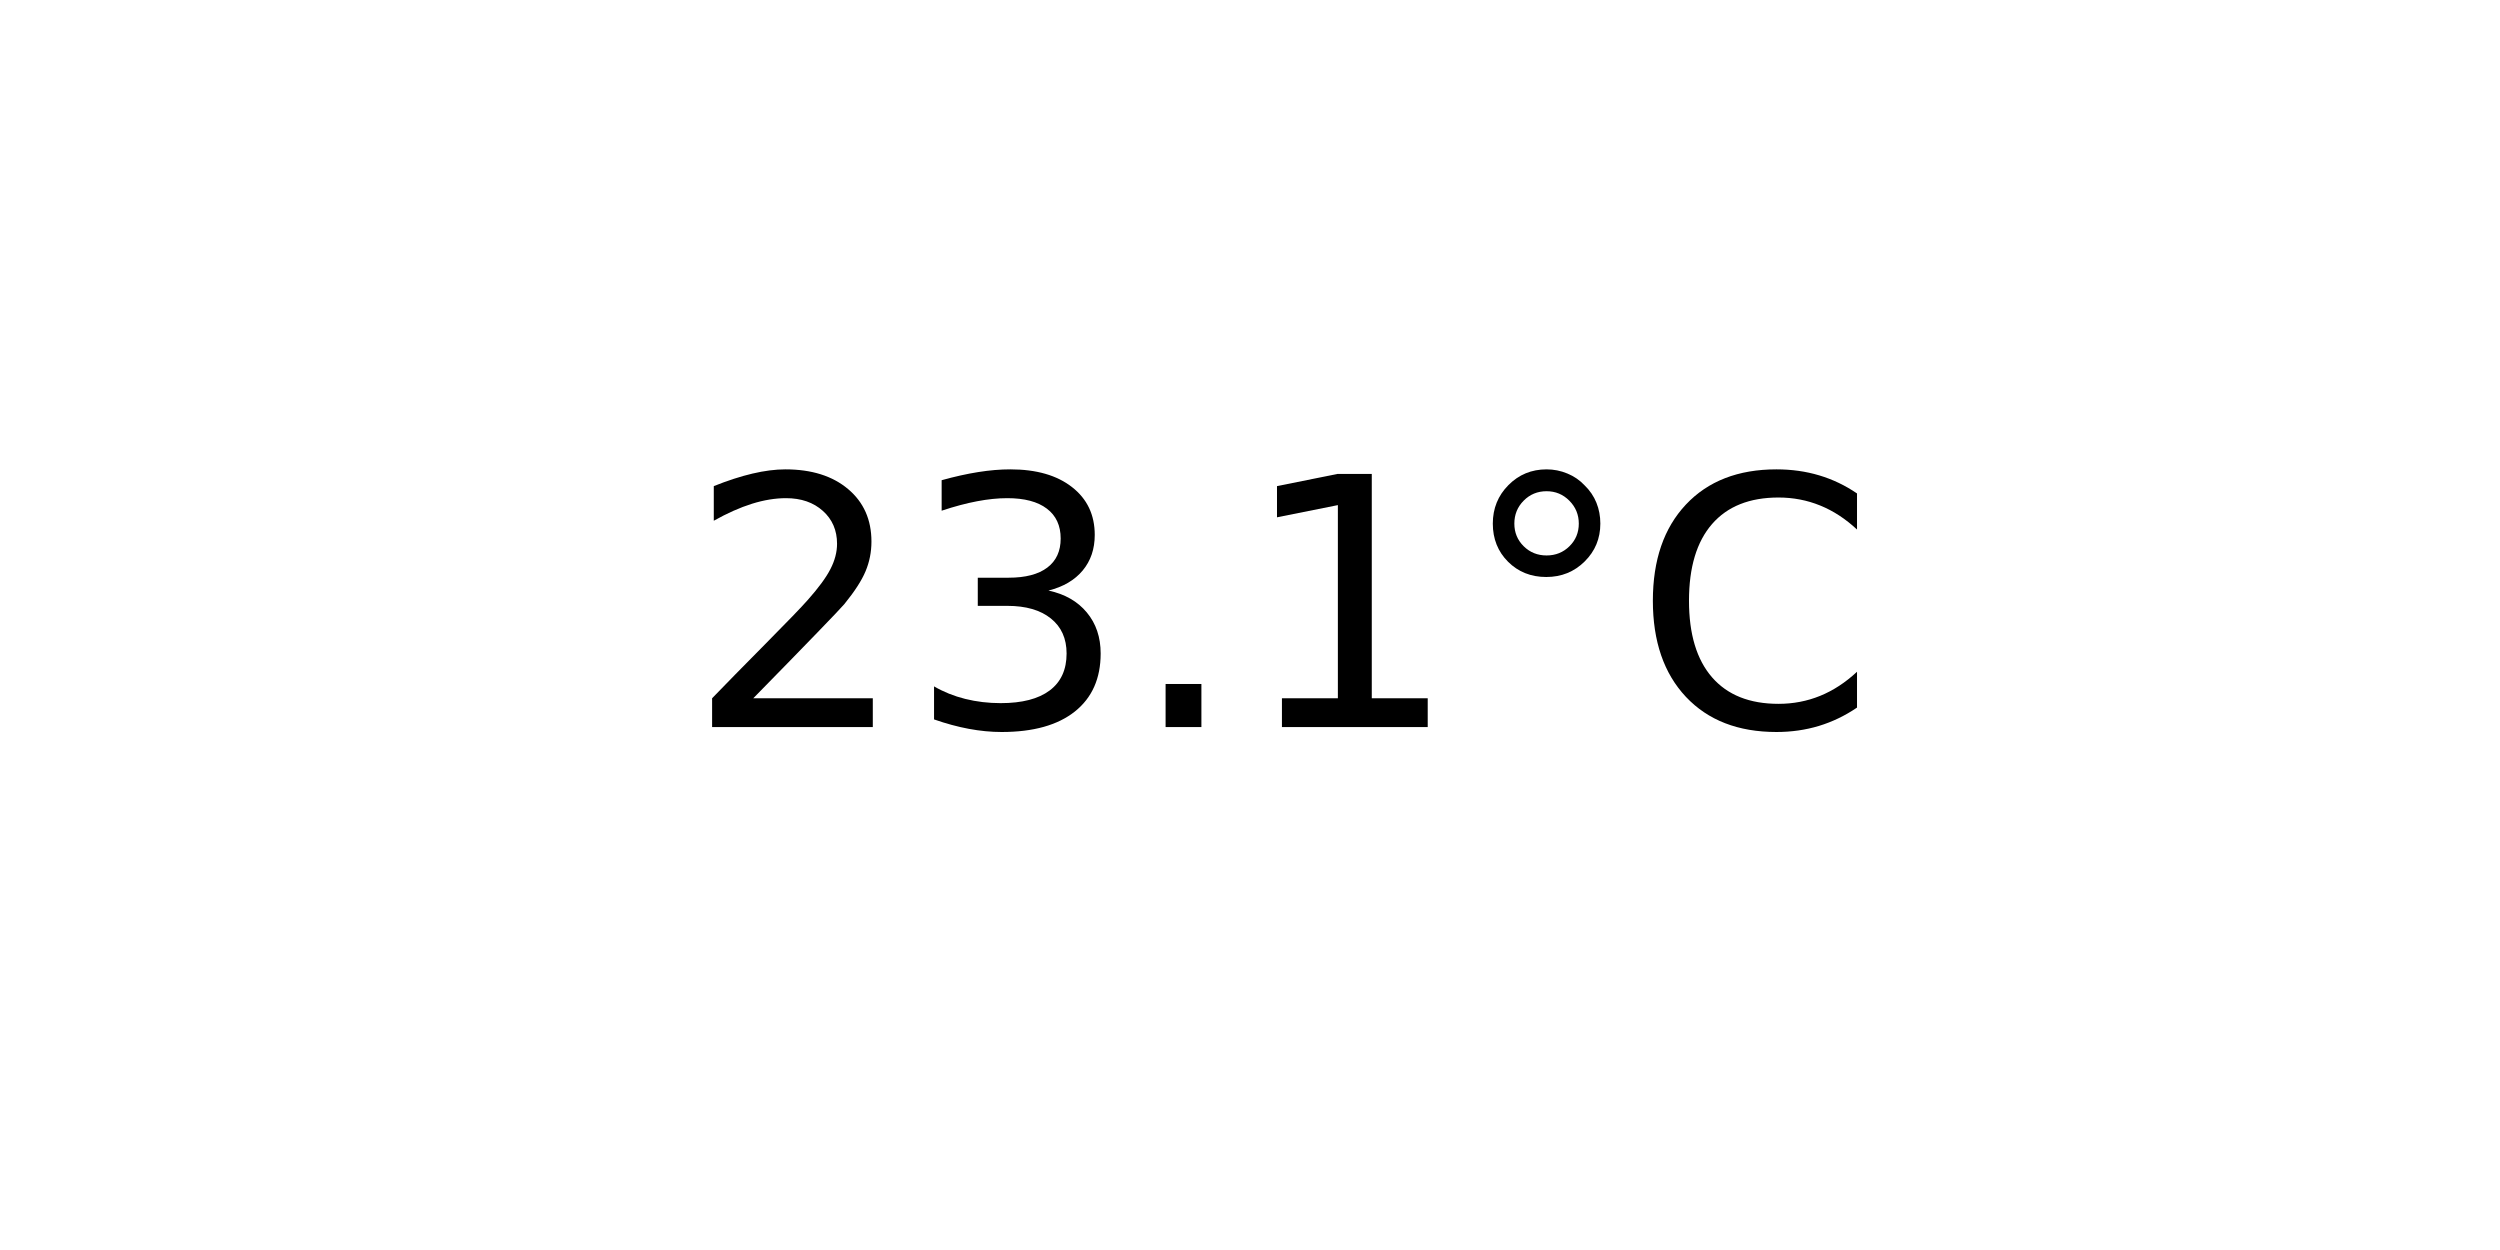
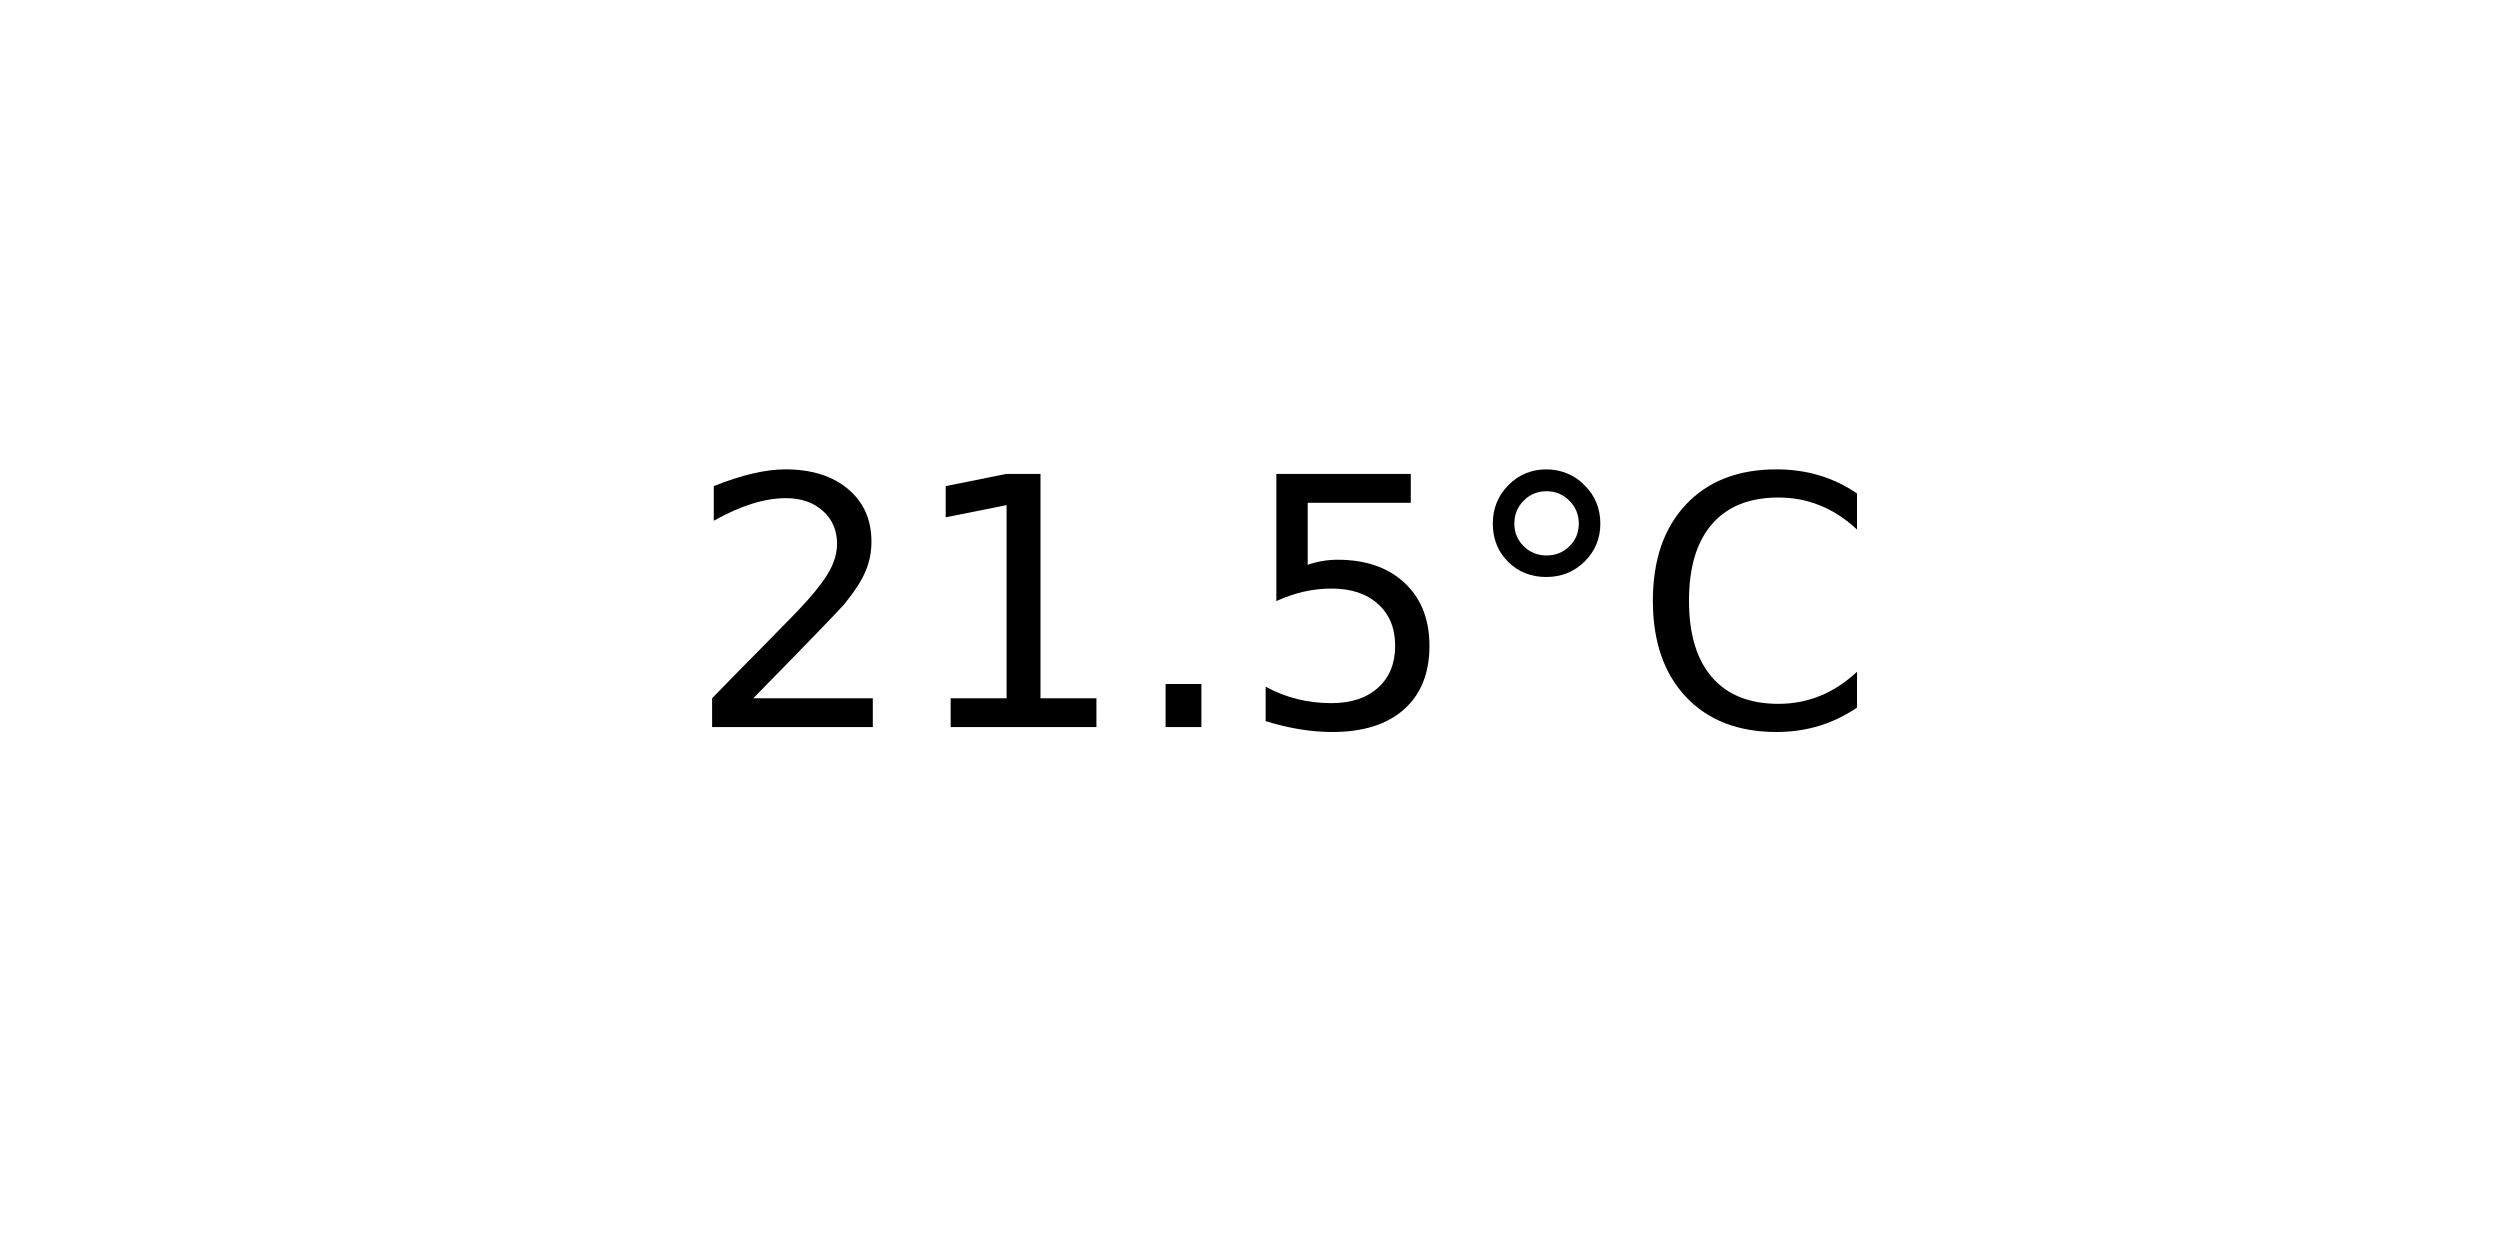
<svg xmlns="http://www.w3.org/2000/svg" xmlns:xlink="http://www.w3.org/1999/xlink" width="72pt" height="36pt" viewBox="0 0 72 36" version="1.1">
  <defs>
    <style type="text/css">*{stroke-linejoin: round; stroke-linecap: butt}</style>
  </defs>
  <g id="figure_1">
    <g id="axes_1">
      <g id="text_1">
        <g transform="translate(19.77578 20.93937) scale(0.1 -0.1)">
          <defs>
            <path id="DejaVuSans-32" d="M 1228 531  L 3431 531  L 3431 0  L 469 0  L 469 531  Q 828 903 1448 1529  Q 2069 2156 2228 2338  Q 2531 2678 2651 2914  Q 2772 3150 2772 3378  Q 2772 3750 2511 3984  Q 2250 4219 1831 4219  Q 1534 4219 1204 4116  Q 875 4013 500 3803  L 500 4441  Q 881 4594 1212 4672  Q 1544 4750 1819 4750  Q 2544 4750 2975 4387  Q 3406 4025 3406 3419  Q 3406 3131 3298 2873  Q 3191 2616 2906 2266  Q 2828 2175 2409 1742  Q 1991 1309 1228 531  z " transform="scale(0.015625)" />
-             <path id="DejaVuSans-33" d="M 2597 2516  Q 3050 2419 3304 2112  Q 3559 1806 3559 1356  Q 3559 666 3084 287  Q 2609 -91 1734 -91  Q 1441 -91 1130 -33  Q 819 25 488 141  L 488 750  Q 750 597 1062 519  Q 1375 441 1716 441  Q 2309 441 2620 675  Q 2931 909 2931 1356  Q 2931 1769 2642 2001  Q 2353 2234 1838 2234  L 1294 2234  L 1294 2753  L 1863 2753  Q 2328 2753 2575 2939  Q 2822 3125 2822 3475  Q 2822 3834 2567 4026  Q 2313 4219 1838 4219  Q 1578 4219 1281 4162  Q 984 4106 628 3988  L 628 4550  Q 988 4650 1302 4700  Q 1616 4750 1894 4750  Q 2613 4750 3031 4423  Q 3450 4097 3450 3541  Q 3450 3153 3228 2886  Q 3006 2619 2597 2516  z " transform="scale(0.015625)" />
+             <path id="DejaVuSans-31" d="M 794 531  L 1825 531  L 1825 4091  L 703 3866  L 703 4441  L 1819 4666  L 2450 4666  L 2450 531  L 3481 531  L 3481 0  L 794 0  L 794 531  z " transform="scale(0.015625)" />
            <path id="DejaVuSans-2e" d="M 684 794  L 1344 794  L 1344 0  L 684 0  L 684 794  z " transform="scale(0.015625)" />
-             <path id="DejaVuSans-31" d="M 794 531  L 1825 531  L 1825 4091  L 703 3866  L 703 4441  L 1819 4666  L 2450 4666  L 2450 531  L 3481 531  L 3481 0  L 794 0  L 794 531  z " transform="scale(0.015625)" />
+             <path id="DejaVuSans-35" d="M 691 4666  L 3169 4666  L 3169 4134  L 1269 4134  L 1269 2991  Q 1406 3038 1543 3061  Q 1681 3084 1819 3084  Q 2600 3084 3056 2656  Q 3513 2228 3513 1497  Q 3513 744 3044 326  Q 2575 -91 1722 -91  Q 1428 -91 1123 -41  Q 819 9 494 109  L 494 744  Q 775 591 1075 516  Q 1375 441 1709 441  Q 2250 441 2565 725  Q 2881 1009 2881 1497  Q 2881 1984 2565 2268  Q 2250 2553 1709 2553  Q 1456 2553 1204 2497  Q 953 2441 691 2322  L 691 4666  z " transform="scale(0.015625)" />
            <path id="DejaVuSans-b0" d="M 1600 4347  Q 1350 4347 1178 4173  Q 1006 4000 1006 3750  Q 1006 3503 1178 3333  Q 1350 3163 1600 3163  Q 1850 3163 2022 3333  Q 2194 3503 2194 3750  Q 2194 3997 2020 4172  Q 1847 4347 1600 4347  z M 1600 4750  Q 1800 4750 1984 4673  Q 2169 4597 2303 4453  Q 2447 4313 2519 4134  Q 2591 3956 2591 3750  Q 2591 3338 2302 3052  Q 2013 2766 1594 2766  Q 1172 2766 890 3047  Q 609 3328 609 3750  Q 609 4169 896 4459  Q 1184 4750 1600 4750  z " transform="scale(0.015625)" />
            <path id="DejaVuSans-43" d="M 4122 4306  L 4122 3641  Q 3803 3938 3442 4084  Q 3081 4231 2675 4231  Q 1875 4231 1450 3742  Q 1025 3253 1025 2328  Q 1025 1406 1450 917  Q 1875 428 2675 428  Q 3081 428 3442 575  Q 3803 722 4122 1019  L 4122 359  Q 3791 134 3420 21  Q 3050 -91 2638 -91  Q 1578 -91 968 557  Q 359 1206 359 2328  Q 359 3453 968 4101  Q 1578 4750 2638 4750  Q 3056 4750 3426 4639  Q 3797 4528 4122 4306  z " transform="scale(0.015625)" />
          </defs>
          <use xlink:href="#DejaVuSans-32" />
-           <use xlink:href="#DejaVuSans-33" x="63.623" />
+           <use xlink:href="#DejaVuSans-31" x="63.623" />
          <use xlink:href="#DejaVuSans-2e" x="127.246" />
-           <use xlink:href="#DejaVuSans-31" x="159.033" />
+           <use xlink:href="#DejaVuSans-35" x="159.033" />
          <use xlink:href="#DejaVuSans-b0" x="222.656" />
          <use xlink:href="#DejaVuSans-43" x="272.656" />
        </g>
      </g>
    </g>
  </g>
</svg>
